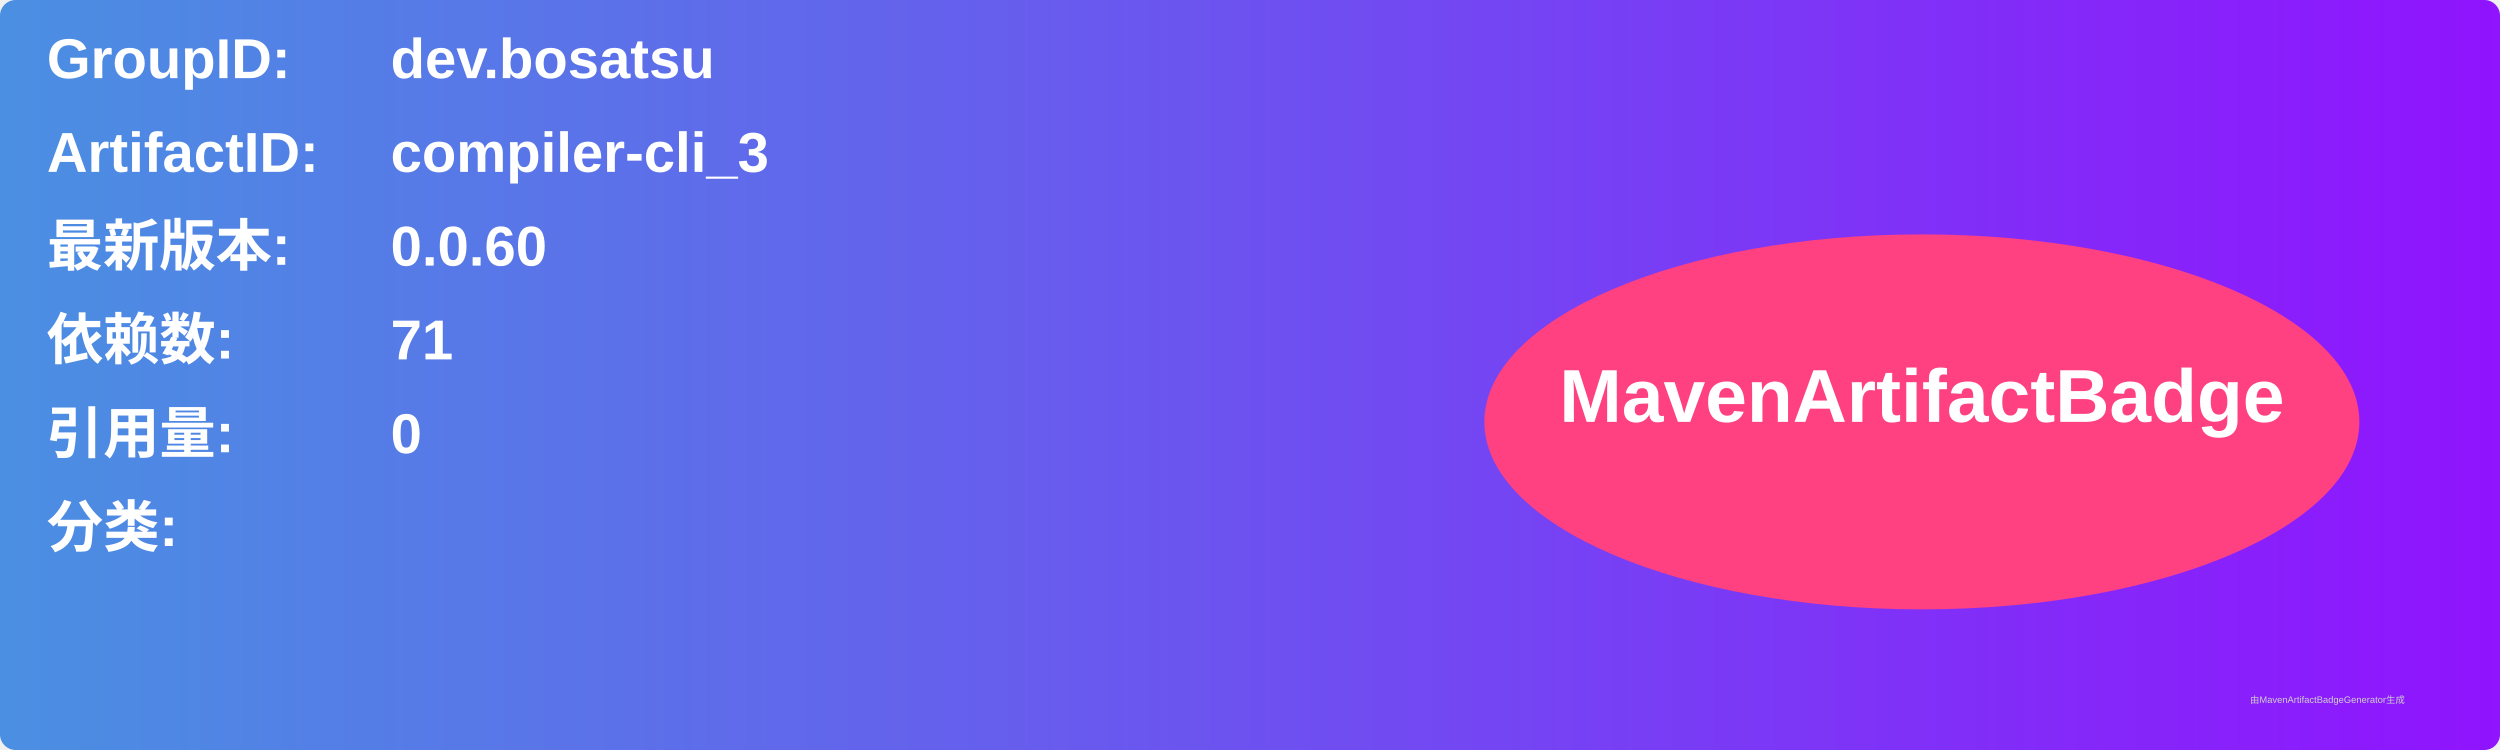
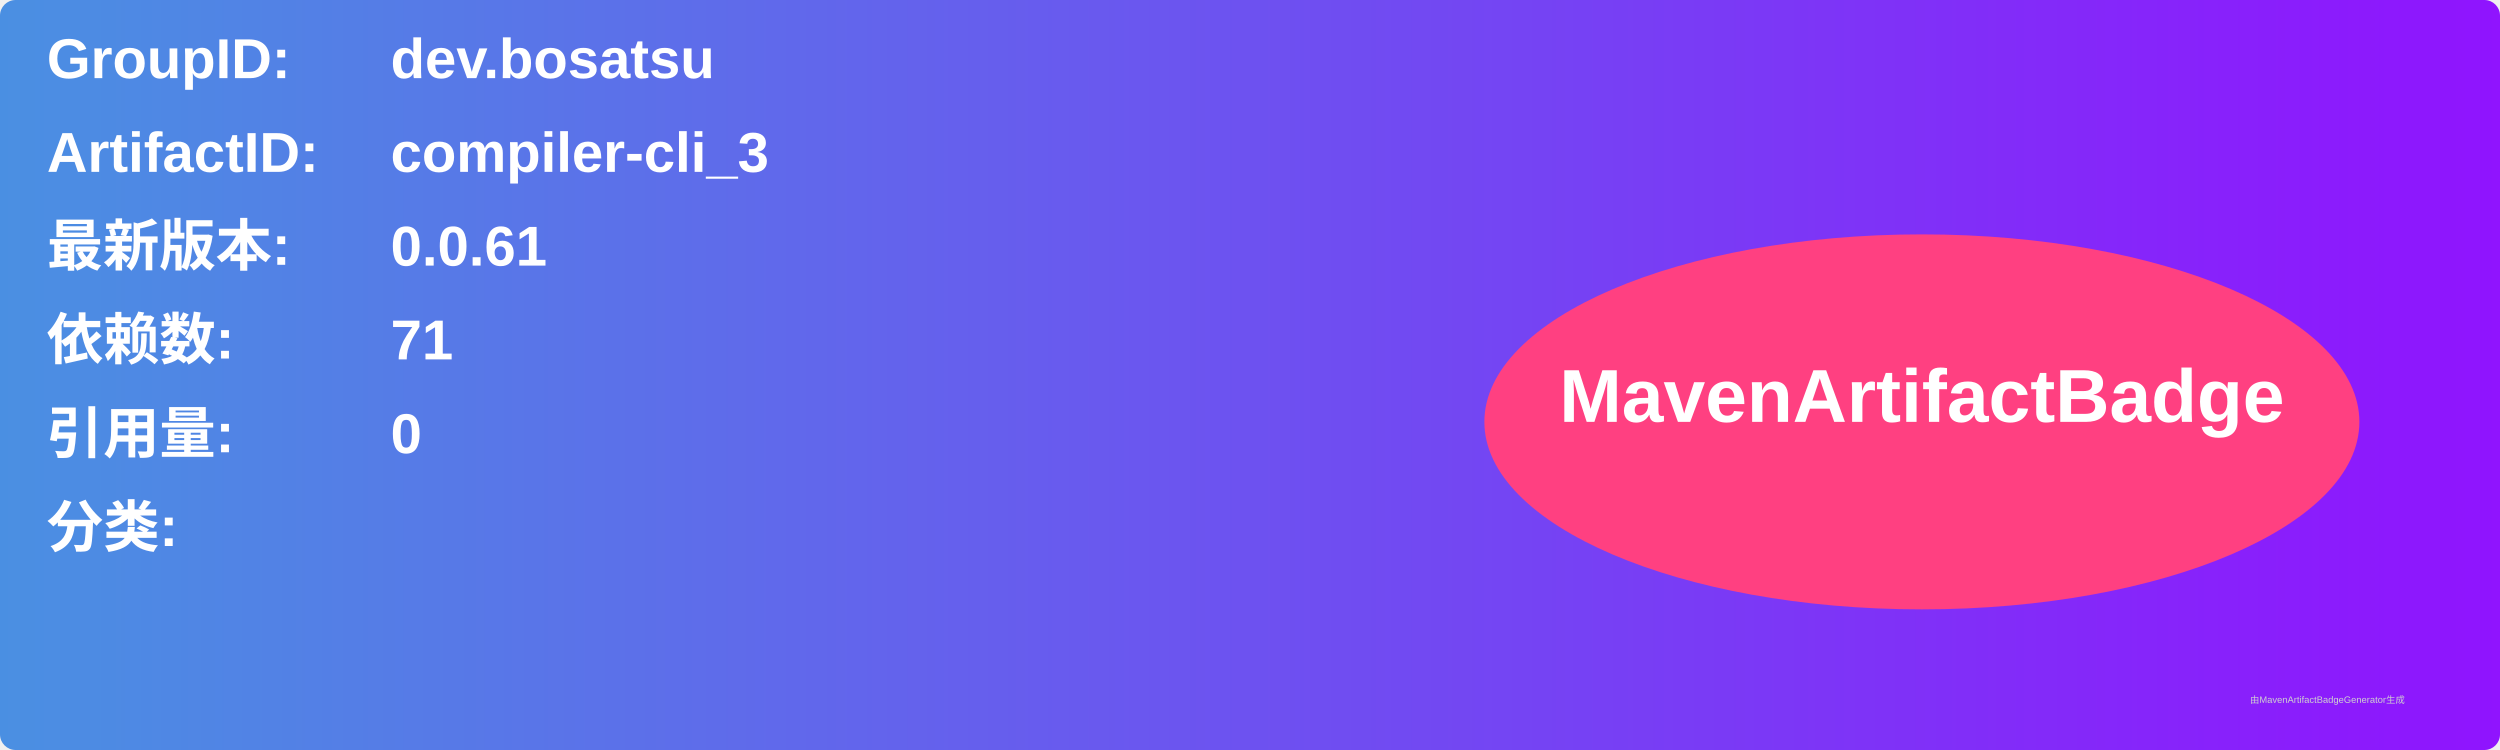
<svg xmlns="http://www.w3.org/2000/svg" width="800" height="240" viewBox="0 0 800 240">
  <linearGradient id="grad" x1="0%" y1="0%" x2="100%" y2="0%">
    <stop offset="0%" stop-color="#4a90e2" />
    <stop offset="100%" stop-color="#9013fe" />
  </linearGradient>
  <rect width="100%" height="100%" rx="5" ry="5" fill="url(#grad)" />
  <g transform="translate(15, 15)">
    <text x="0" y="10" font-family="Arial" font-size="18" fill="white" font-weight="bold" width="260">GroupID:</text>
    <text x="110" y="10" font-family="Arial" font-size="18" fill="white" font-weight="bold" width="460">dev.bosatsu</text>
    <text x="0" y="40" font-family="Arial" font-size="18" fill="white" font-weight="bold" width="260">ArtifactID:</text>
    <text x="110" y="40" font-family="Arial" font-size="18" fill="white" font-weight="bold" width="460">compiler-cli_3</text>
    <text x="0" y="70" font-family="Arial" font-size="18" fill="white" font-weight="bold">最新版本:</text>
    <text x="110" y="70" font-family="Arial" font-size="18" fill="white" font-weight="bold">
-       <tspan font-weight="bold">0.0.60</tspan>
+       <tspan font-weight="bold">0.0.61</tspan>
    </text>
    <text x="0" y="100" font-family="Arial" font-size="18" fill="white" font-weight="bold">依赖数: </text>
    <text x="110" y="100" font-family="Arial" font-size="18" fill="white">
      <tspan font-weight="bold">71</tspan>
    </text>
    <text x="0" y="130" font-family="Arial" font-size="18" fill="white" font-weight="bold">引用量: </text>
    <text x="110" y="130" font-family="Arial" font-size="18" fill="white">
      <tspan font-weight="bold">0</tspan>
    </text>
    <text x="0" y="160" font-family="Arial" font-size="18" fill="white" font-weight="bold">分类:</text>
    <text x="10" y="190" font-family="Arial" font-size="10" fill="white">
      <tspan font-weight="bold" />
    </text>
    <ellipse cx="600" cy="120" rx="140" ry="60" fill="#ff4081" />
    <text x="600" y="120" text-anchor="middle" font-family="Arial" font-size="24" fill="white" font-weight="bold">MavenArtifactBadge</text>
  </g>
  <text x="720" y="225" font-family="Arial" font-size="3" fill="#d0d0d0">由MavenArtifactBadgeGenerator生成</text>
</svg>
